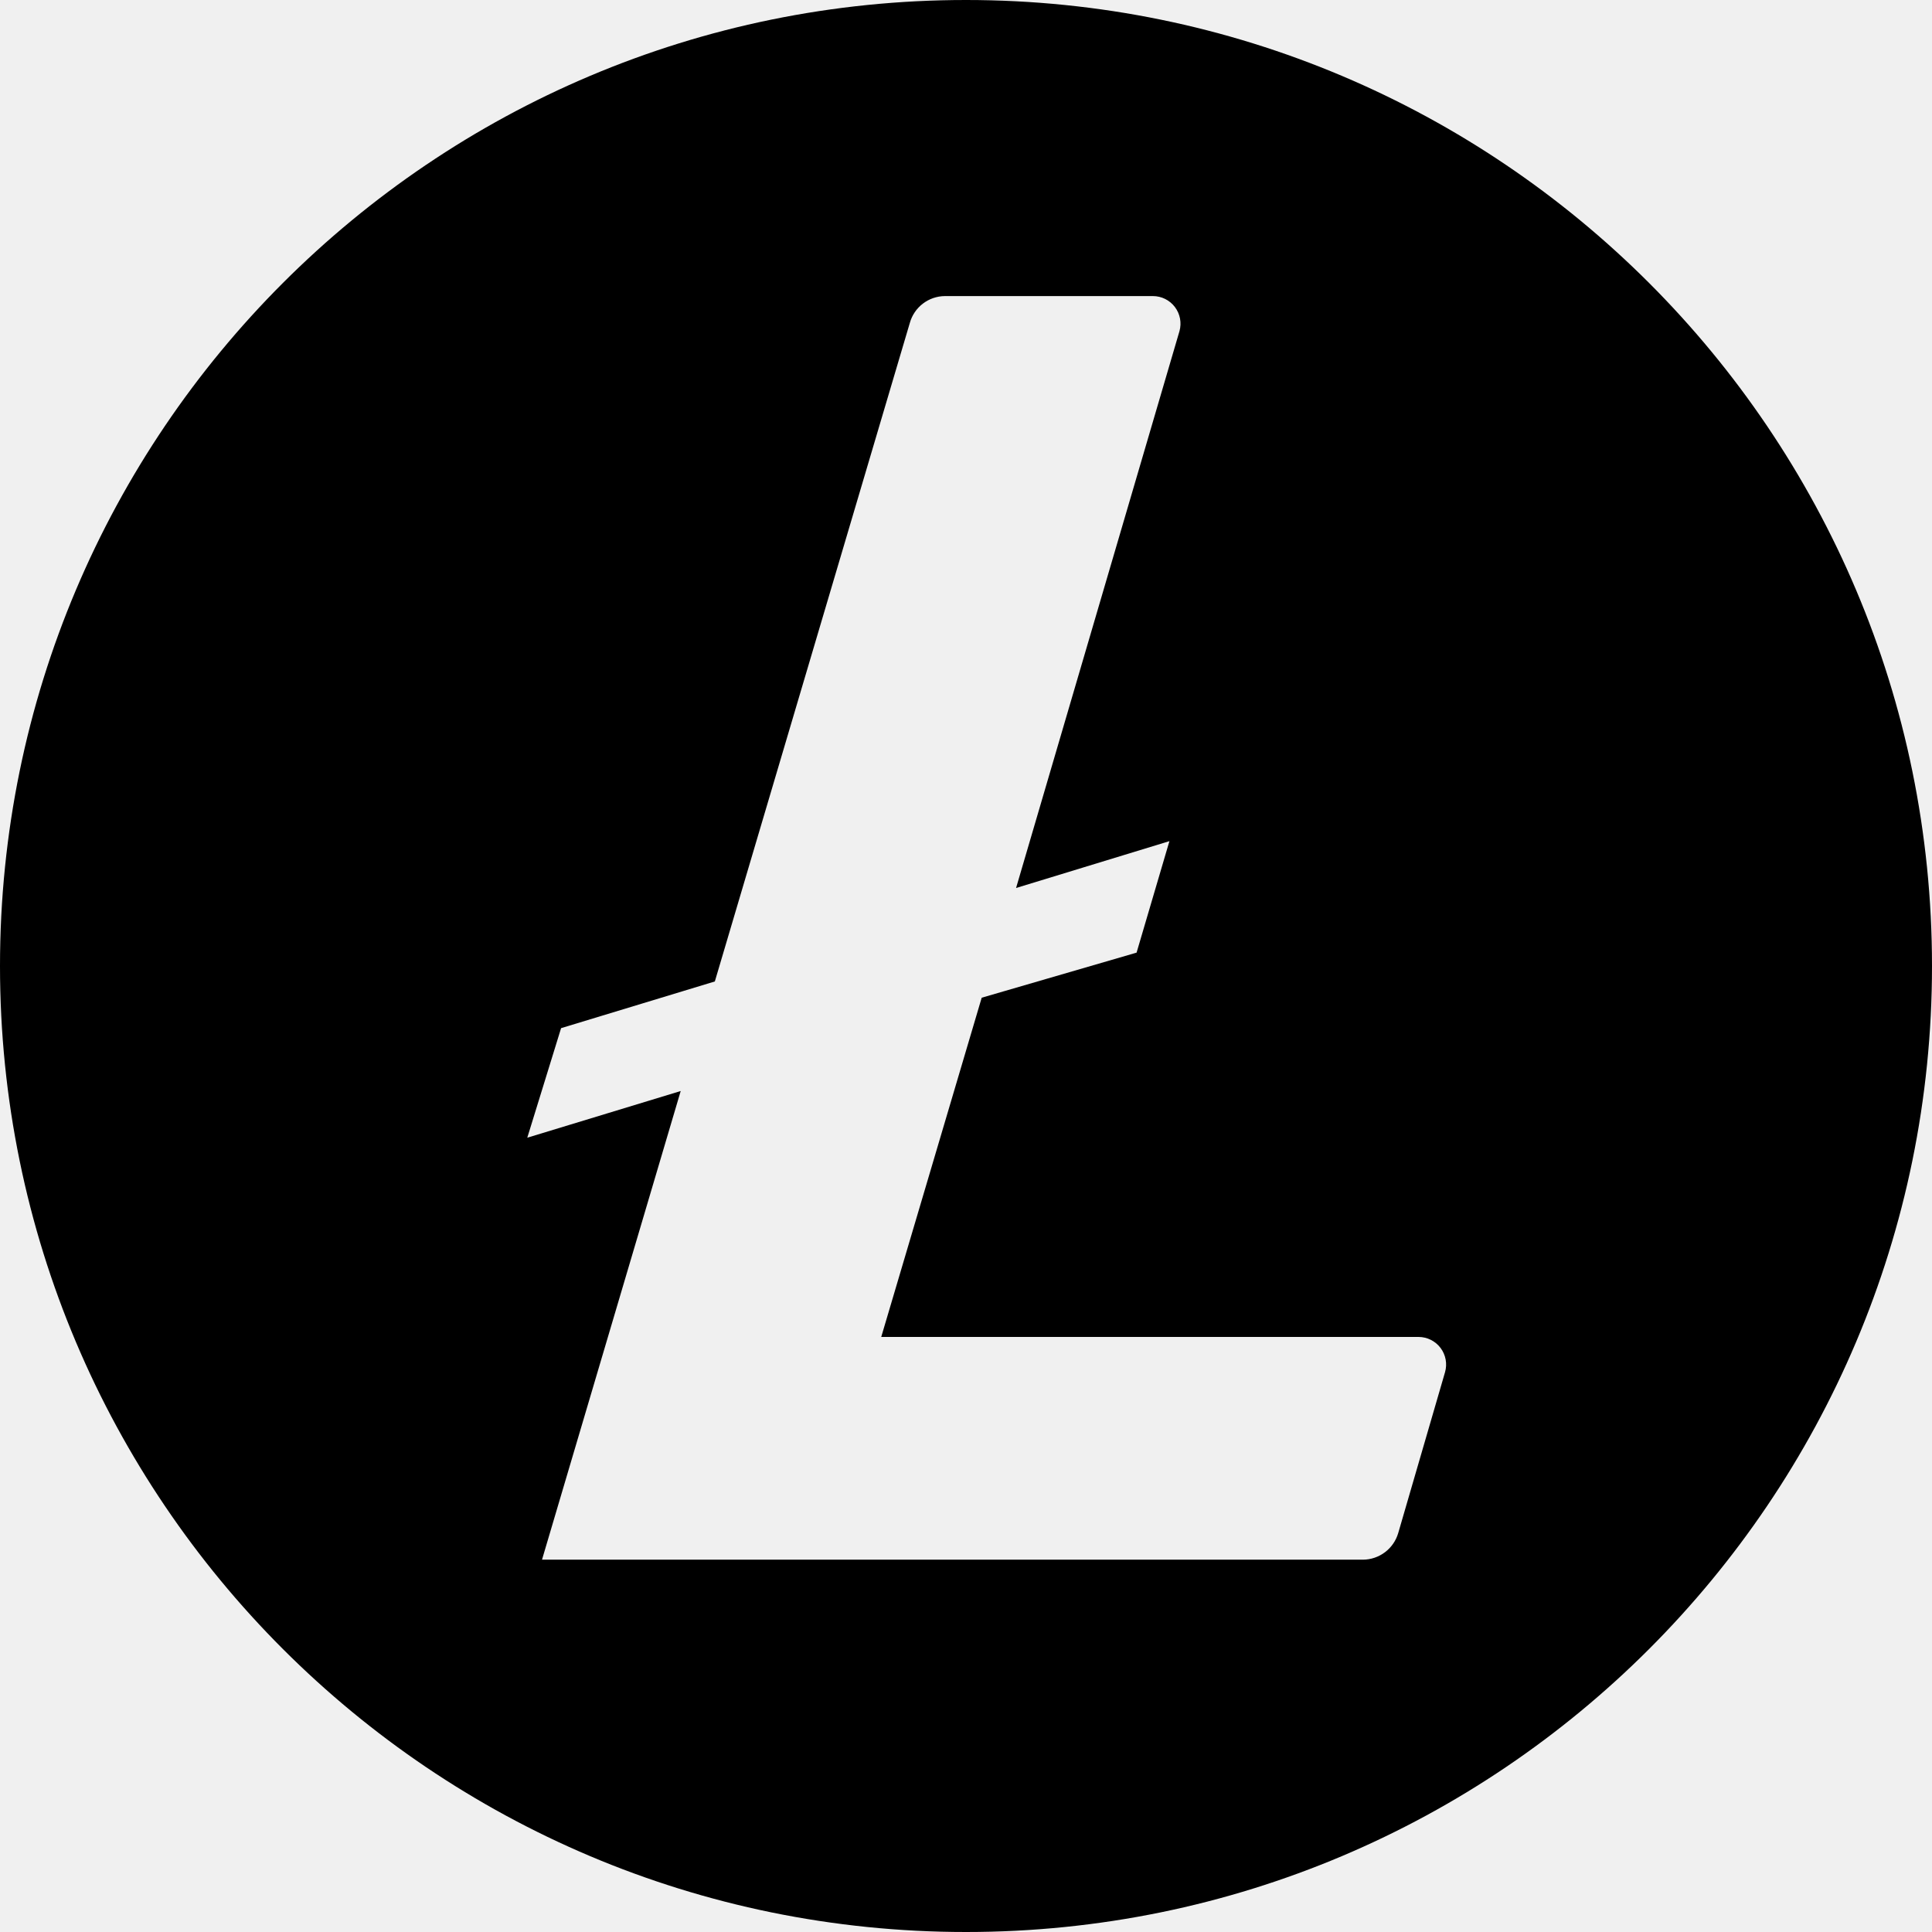
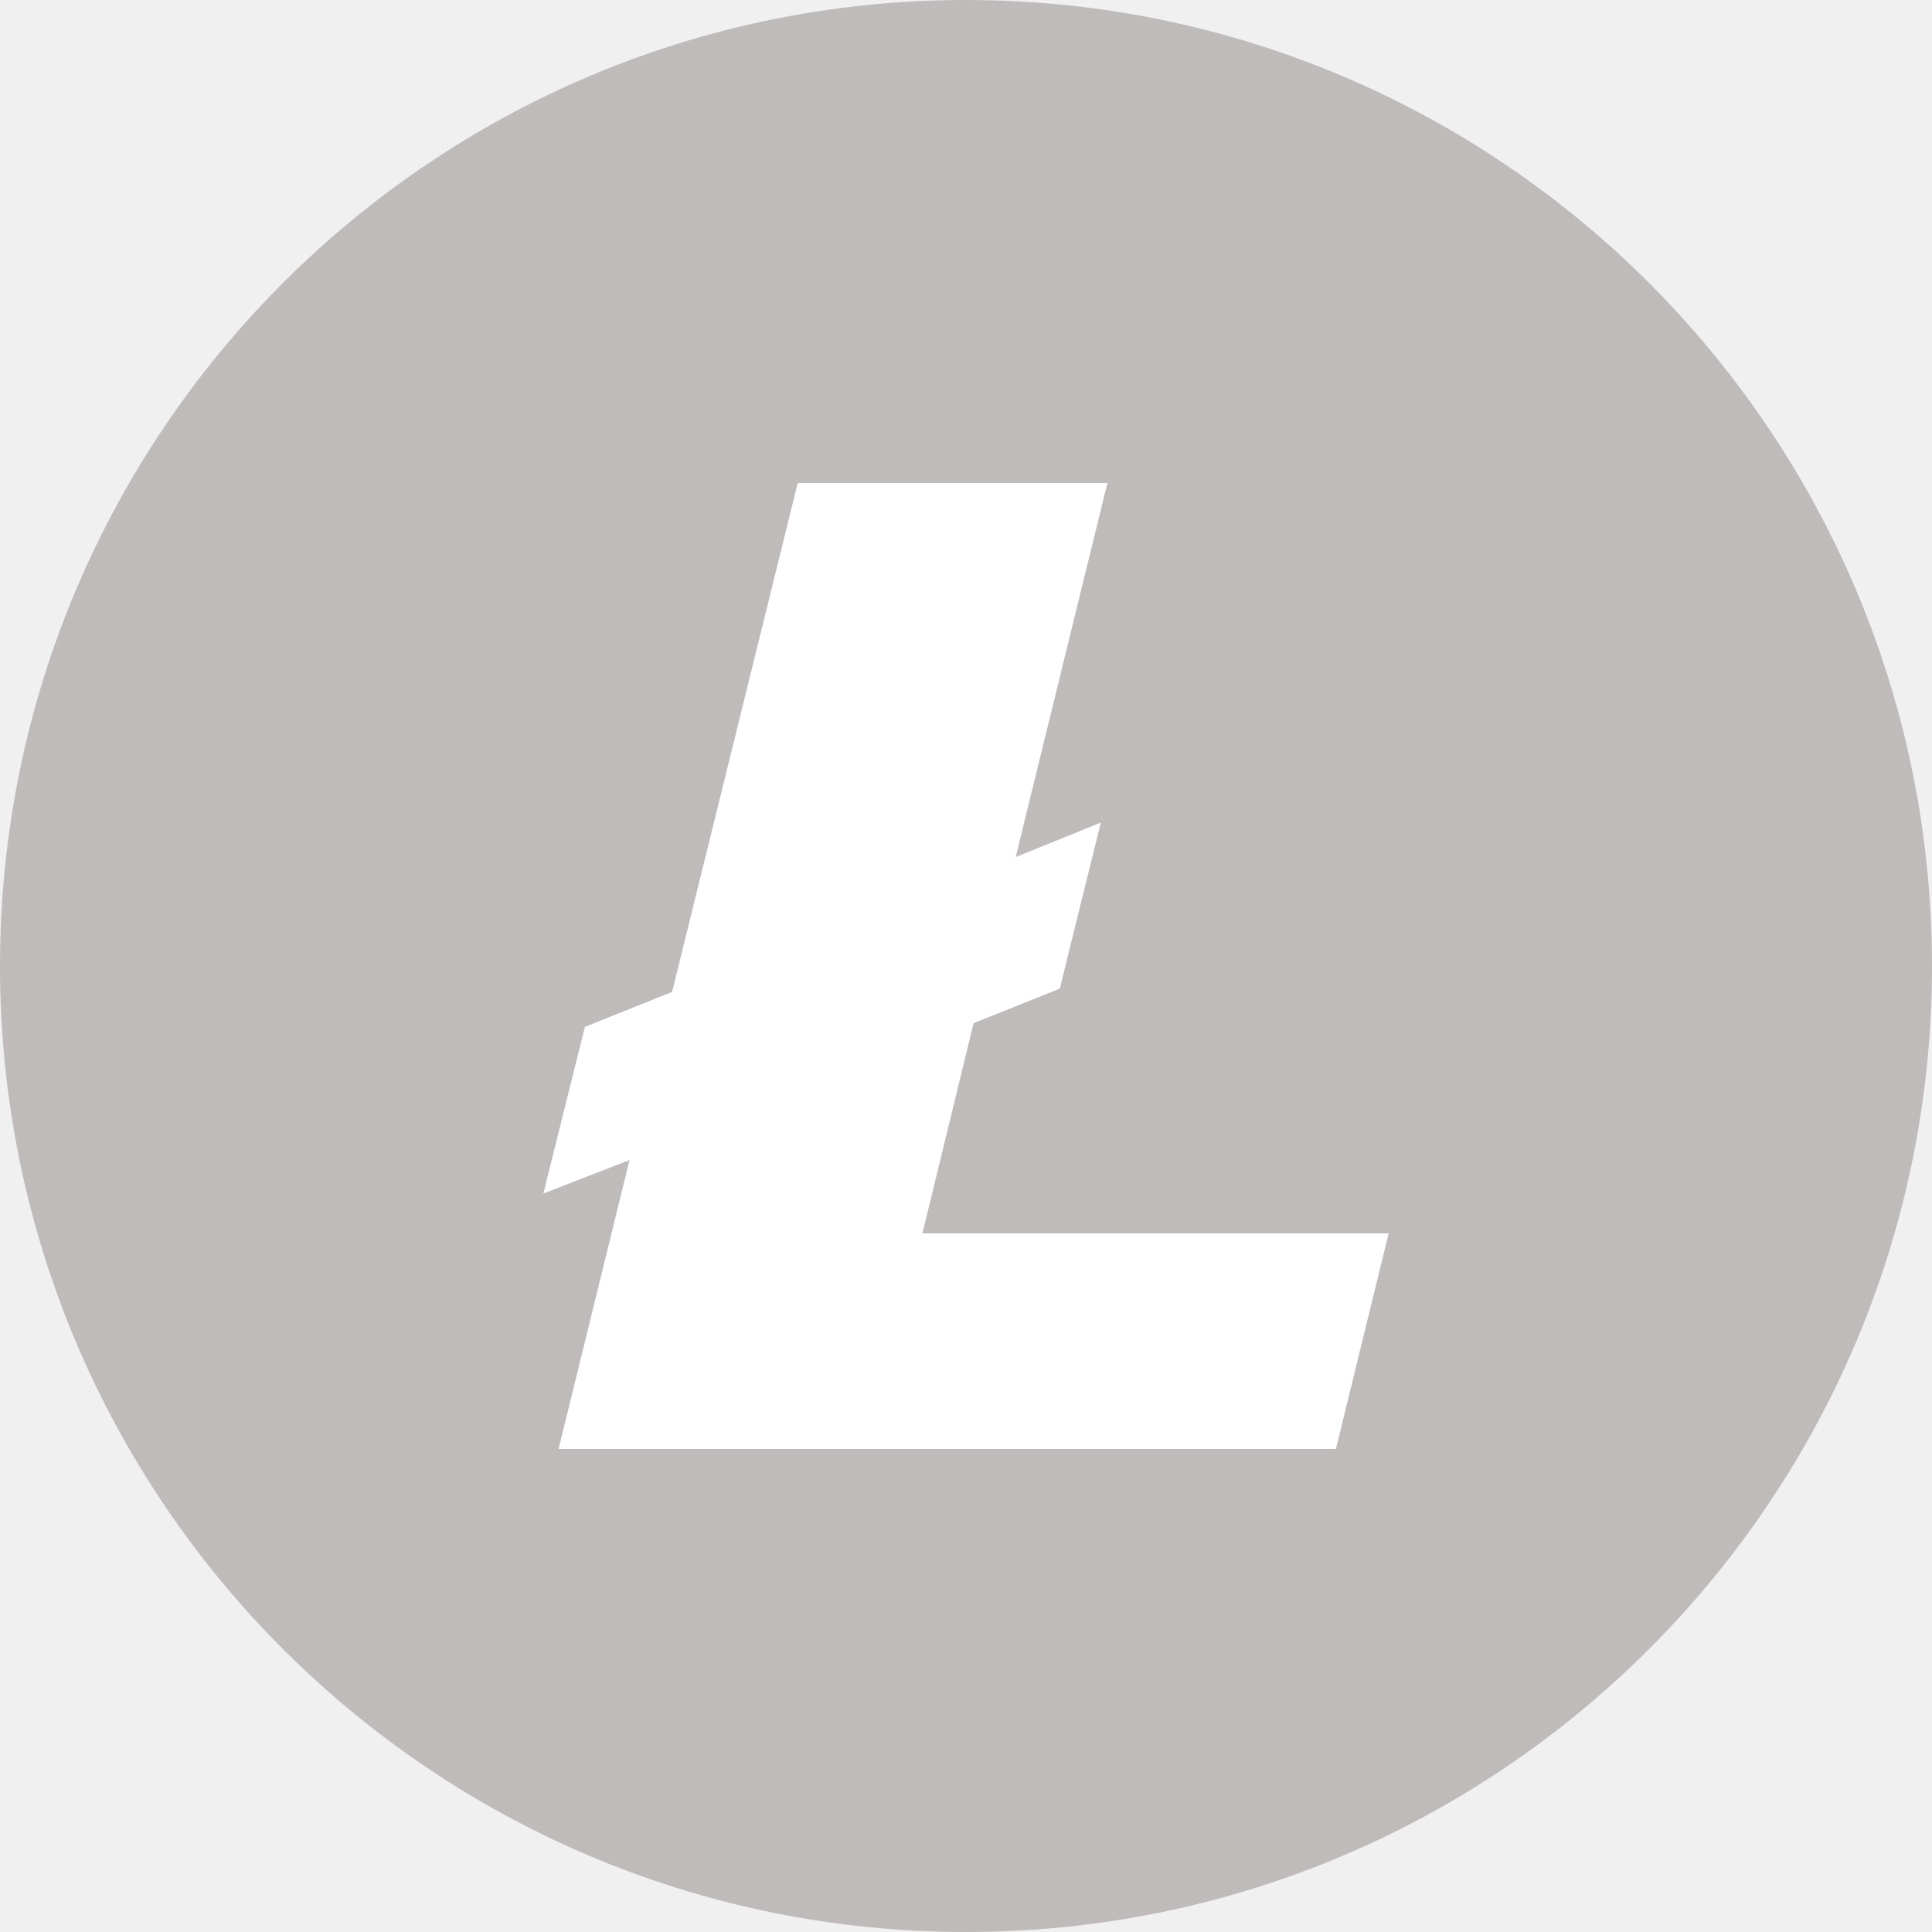
- <svg xmlns="http://www.w3.org/2000/svg" width="1em" height="1em" viewBox="0 0 24 24">
-   <path fill="currentColor" d="M12 0a12 12 0 1 0 12 12A12 12 0 0 0 12 0m-.262 3.678h2.584a.343.343 0 0 1 .33.435l-2.03 6.918l1.905-.582l-.408 1.385l-1.924.56l-1.248 4.214h6.676a.343.343 0 0 1 .328.437l-.582 2a.46.46 0 0 1-.44.33H6.733l1.723-5.822l-1.906.58l.42-1.361l1.91-.58l2.422-8.18a.456.456 0 0 1 .437-.334" />
+ <svg xmlns="http://www.w3.org/2000/svg" width="1em" height="1em" viewBox="0 0 32 32">
+   <g fill="none" fill-rule="evenodd">
+     <circle cx="16" cy="16" r="16" fill="#BFBBBB" />
+     <path fill="#FFF" d="M10.427 19.214L9 19.768l.688-2.759l1.444-.58L13.213 8h5.129l-1.519 6.196l1.41-.571l-.68 2.75l-1.427.571l-.848 3.483H23L22.127 24H9.252z" />
+   </g>
</svg>
